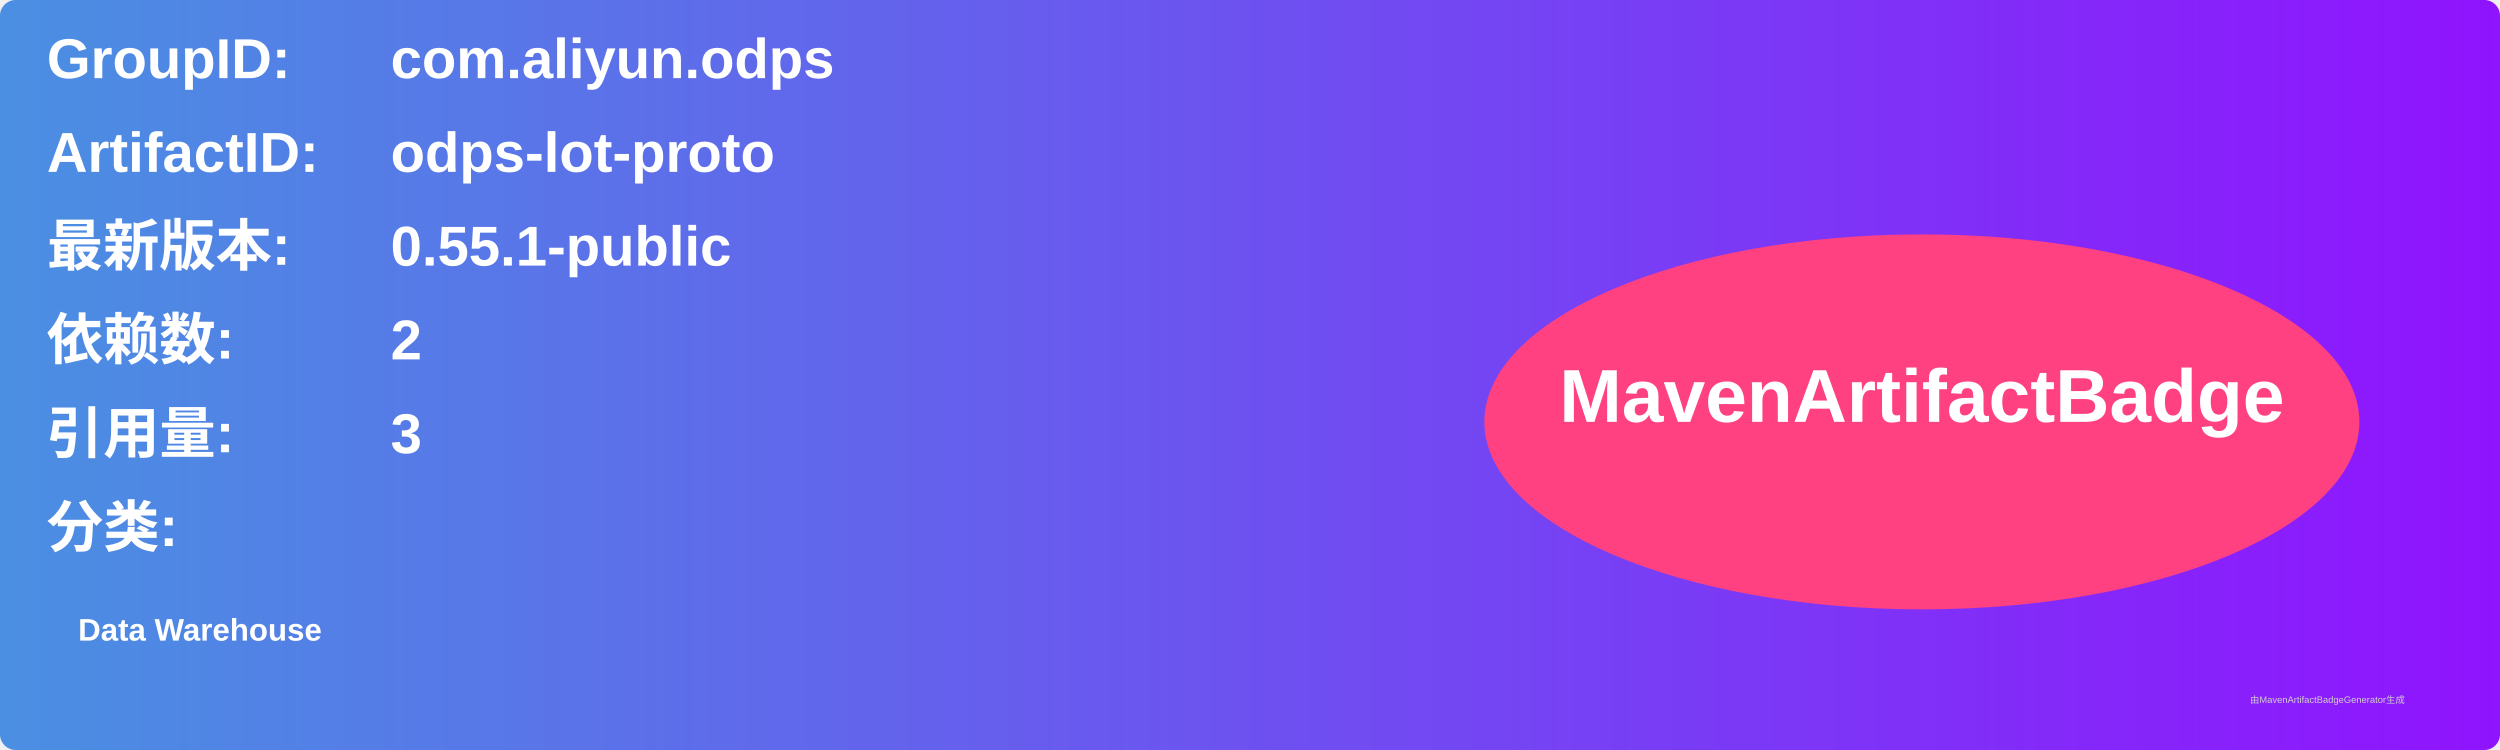
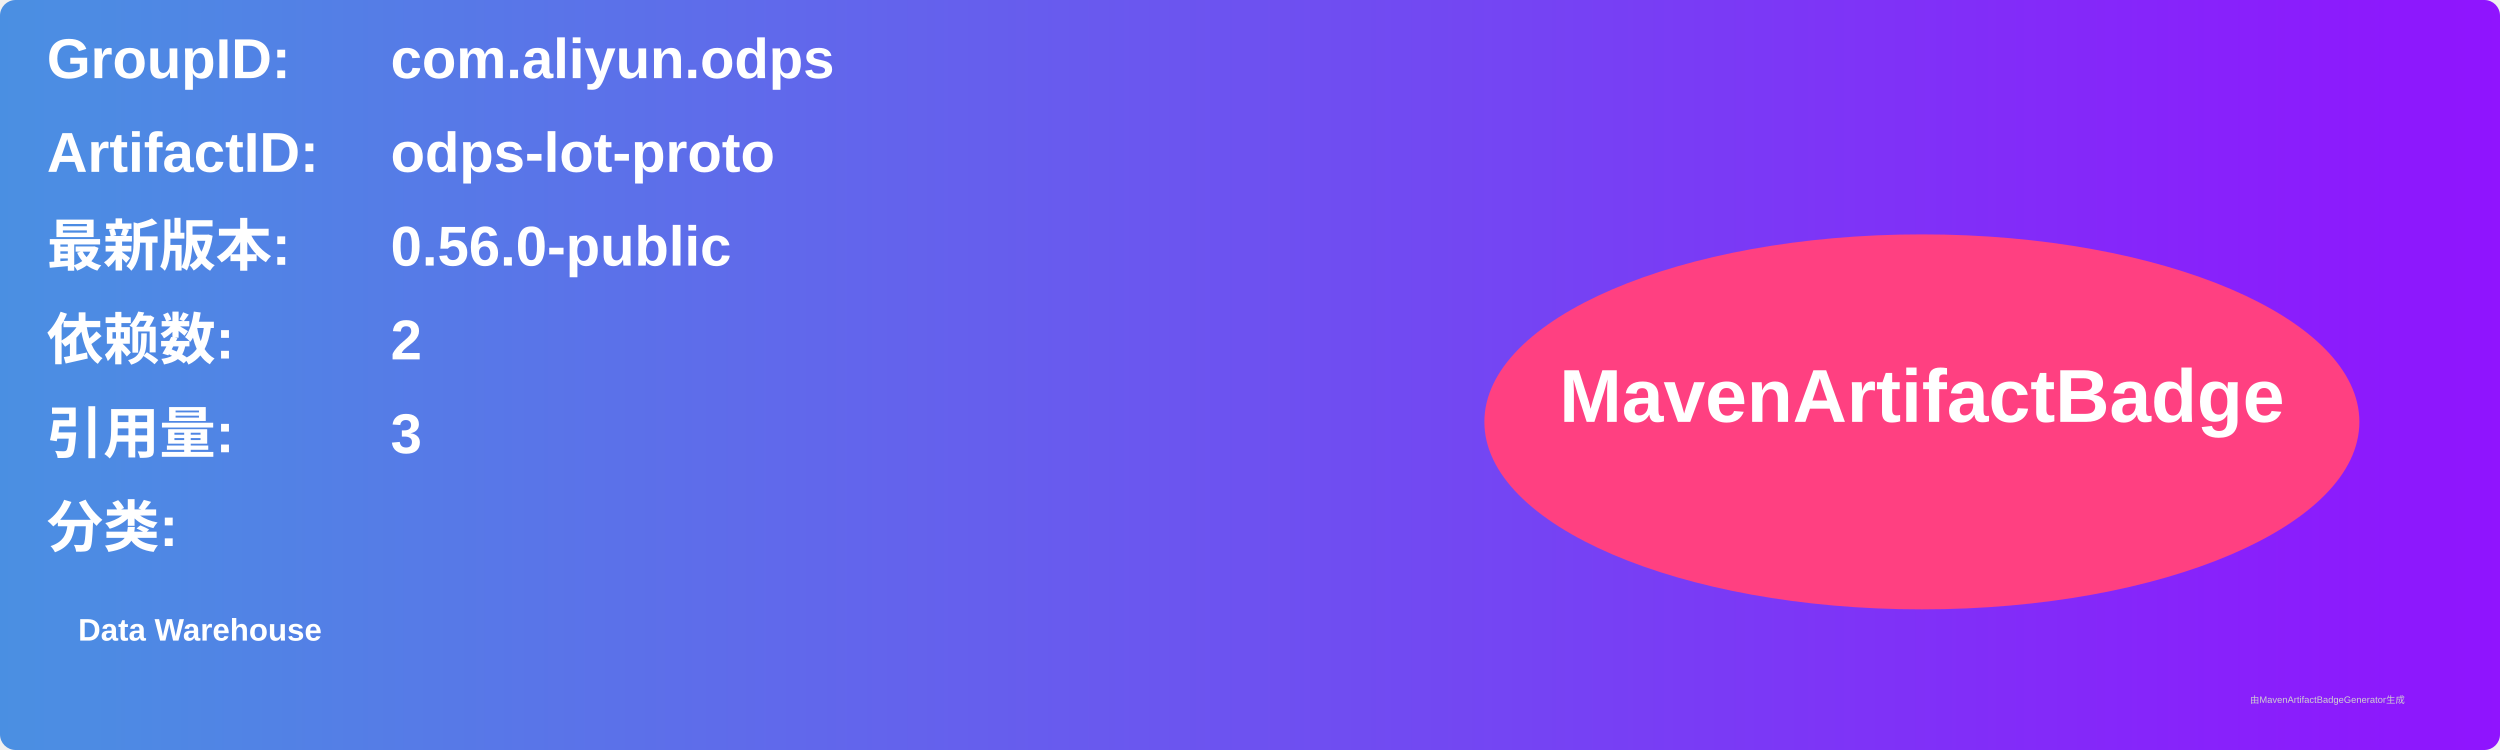
<svg xmlns="http://www.w3.org/2000/svg" width="800" height="240" viewBox="0 0 800 240">
  <linearGradient id="grad" x1="0%" y1="0%" x2="100%" y2="0%">
    <stop offset="0%" stop-color="#4a90e2" />
    <stop offset="100%" stop-color="#9013fe" />
  </linearGradient>
  <rect width="100%" height="100%" rx="5" ry="5" fill="url(#grad)" />
  <g transform="translate(15, 15)">
    <text x="0" y="10" font-family="Arial" font-size="18" fill="white" font-weight="bold" width="260">GroupID:</text>
    <text x="110" y="10" font-family="Arial" font-size="18" fill="white" font-weight="bold" width="460">com.aliyun.odps</text>
    <text x="0" y="40" font-family="Arial" font-size="18" fill="white" font-weight="bold" width="260">ArtifactID:</text>
    <text x="110" y="40" font-family="Arial" font-size="18" fill="white" font-weight="bold" width="460">odps-lot-proto</text>
    <text x="0" y="70" font-family="Arial" font-size="18" fill="white" font-weight="bold">最新版本:</text>
    <text x="110" y="70" font-family="Arial" font-size="18" fill="white" font-weight="bold">
-       <tspan font-weight="bold">0.55.1-public</tspan>
+       <tspan font-weight="bold">0.56.0-public</tspan>
    </text>
    <text x="0" y="100" font-family="Arial" font-size="18" fill="white" font-weight="bold">依赖数: </text>
    <text x="110" y="100" font-family="Arial" font-size="18" fill="white">
      <tspan font-weight="bold">2</tspan>
    </text>
    <text x="0" y="130" font-family="Arial" font-size="18" fill="white" font-weight="bold">引用量: </text>
    <text x="110" y="130" font-family="Arial" font-size="18" fill="white">
      <tspan font-weight="bold">3</tspan>
    </text>
    <text x="0" y="160" font-family="Arial" font-size="18" fill="white" font-weight="bold">分类:</text>
    <text x="10" y="190" font-family="Arial" font-size="10" fill="white">
      <tspan font-weight="bold">Data Warehouse</tspan>
    </text>
    <ellipse cx="600" cy="120" rx="140" ry="60" fill="#ff4081" />
    <text x="600" y="120" text-anchor="middle" font-family="Arial" font-size="24" fill="white" font-weight="bold">MavenArtifactBadge</text>
  </g>
  <text x="720" y="225" font-family="Arial" font-size="3" fill="#d0d0d0">由MavenArtifactBadgeGenerator生成</text>
</svg>
